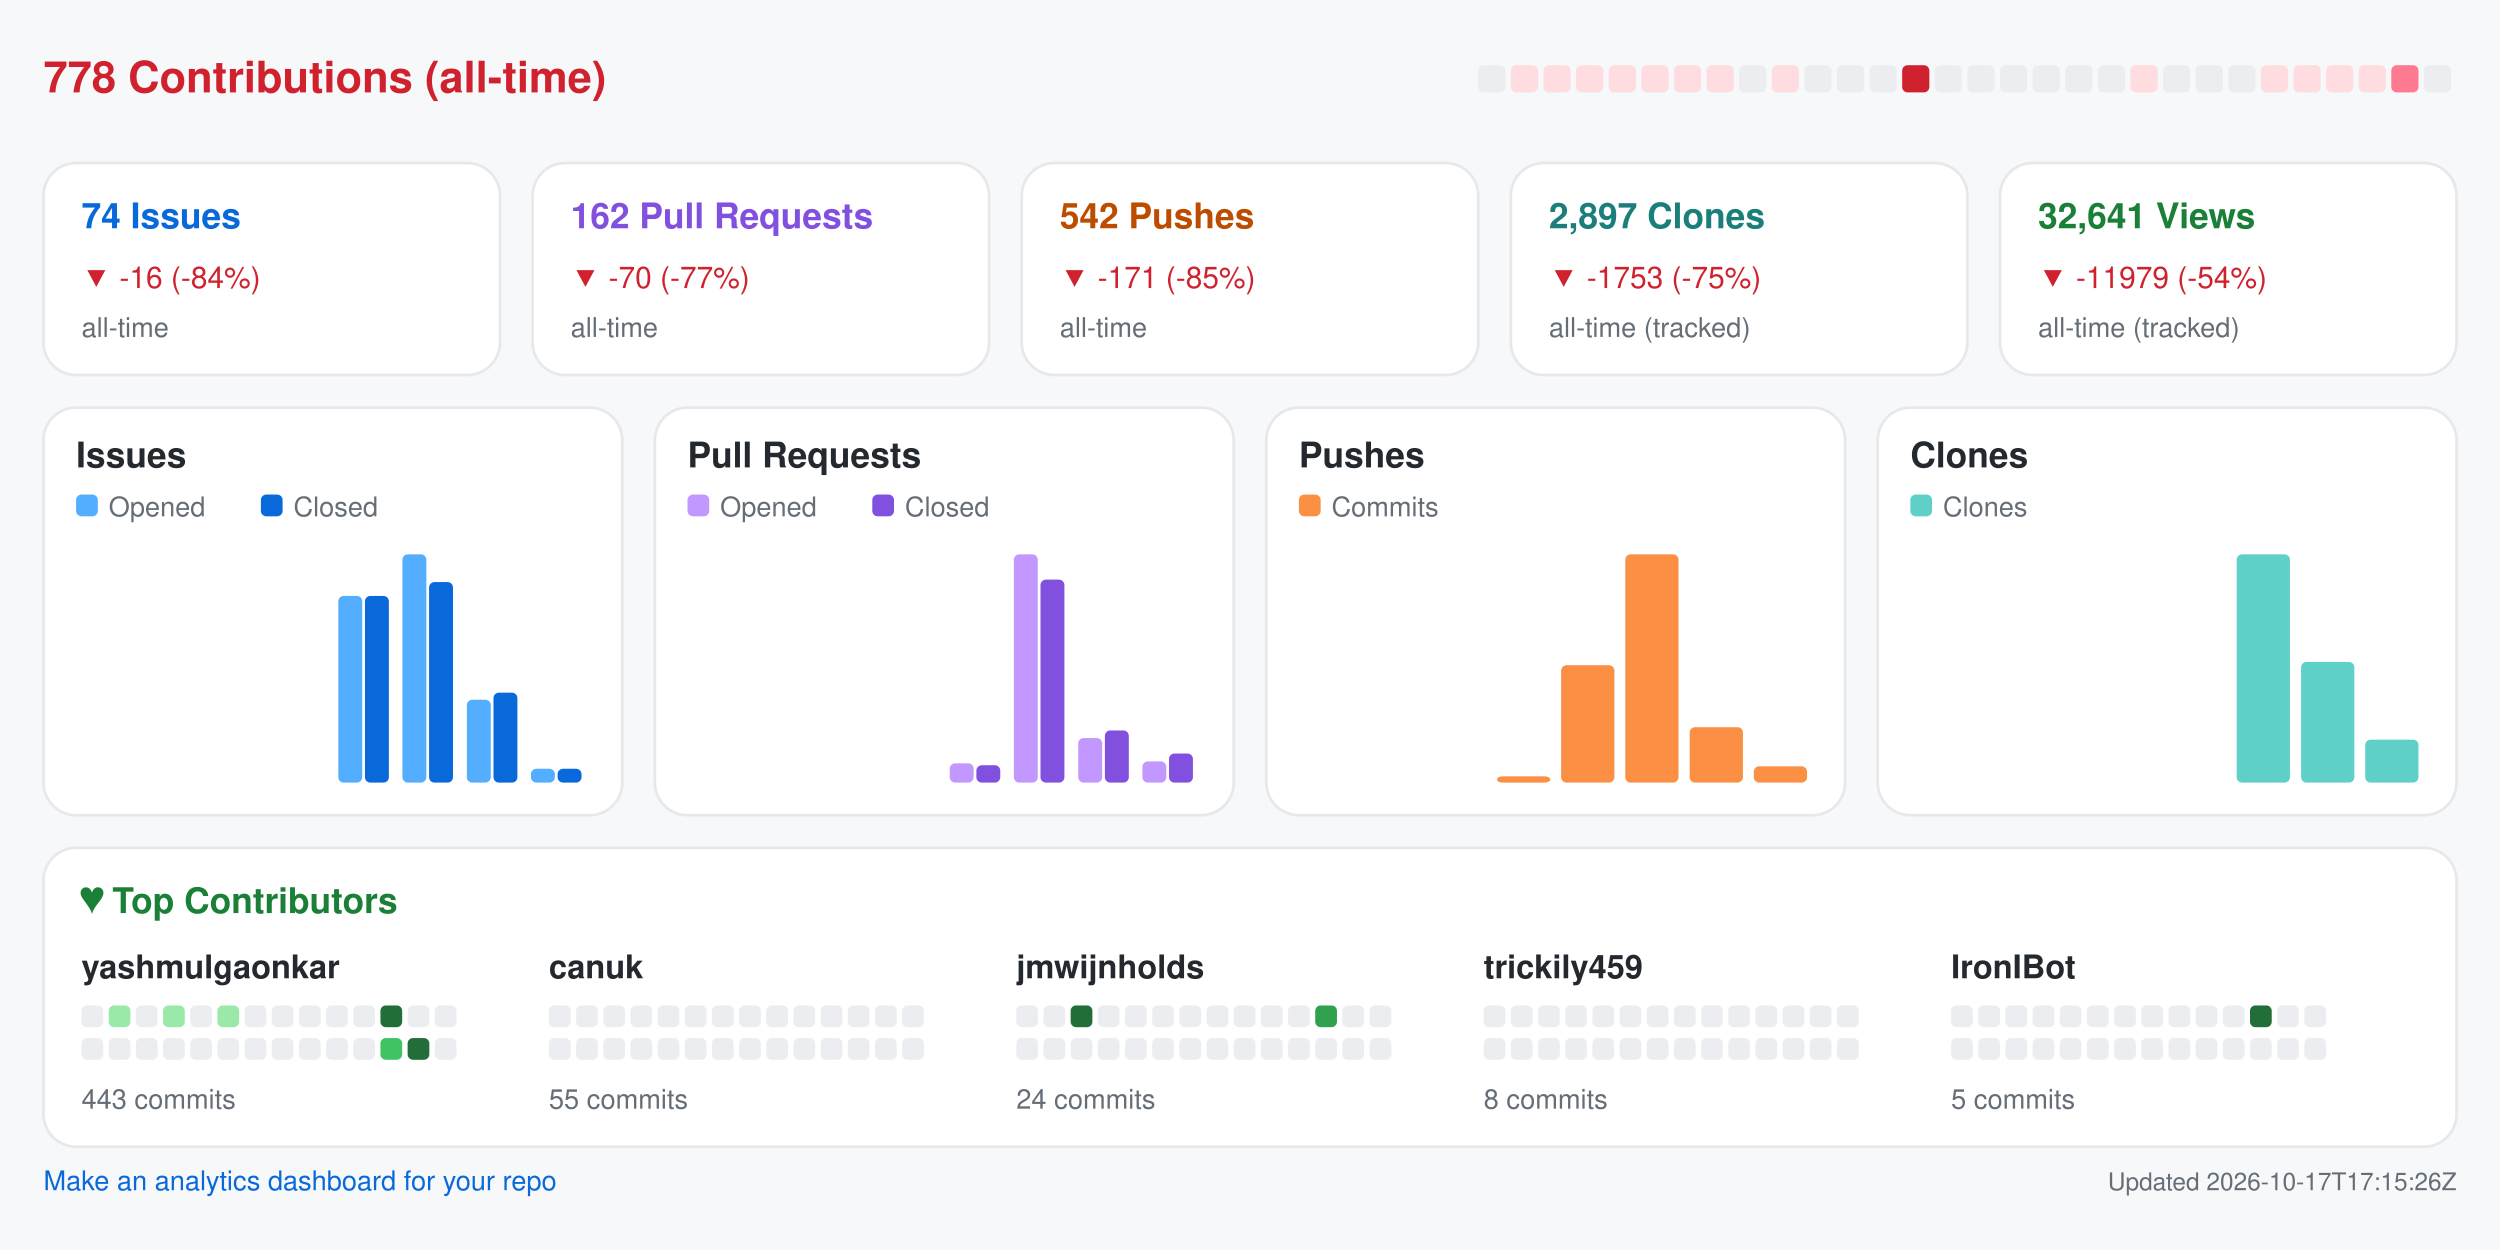
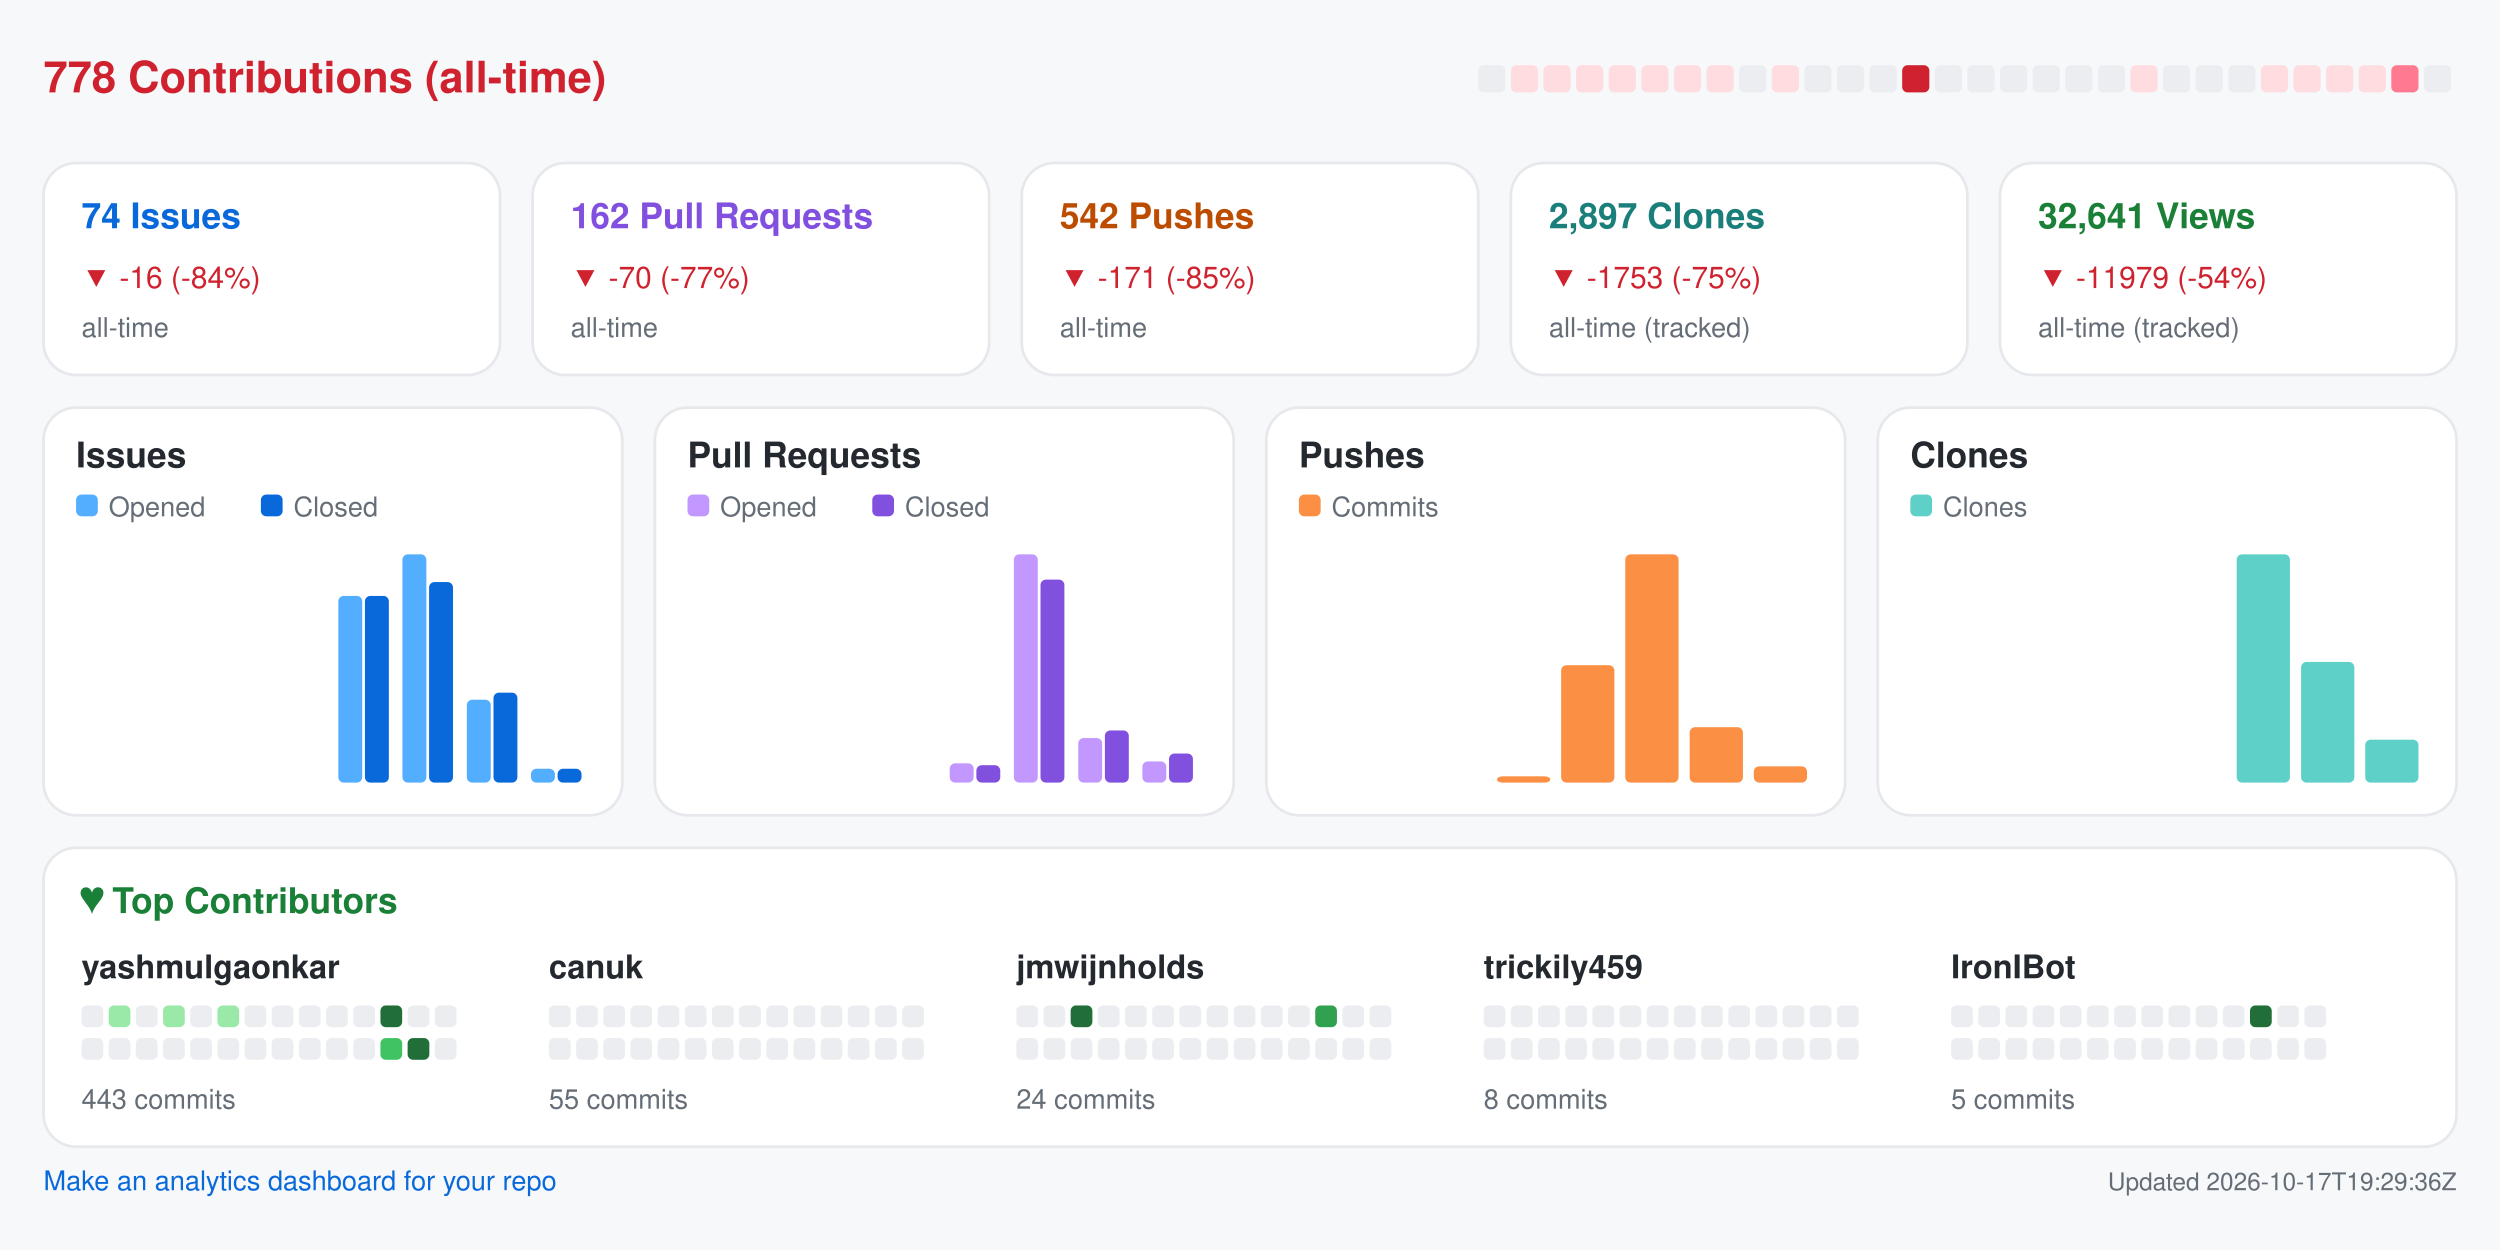
<svg xmlns="http://www.w3.org/2000/svg" width="920" height="460" viewBox="0 0 920 460" role="img" aria-label="Repository analytics for yashmulgaonkar/FlightScnr_Pi">
  <rect x="0.0" y="0.0" width="920.0" height="460.0" rx="0" fill="#f6f8fa" />
  <text x="16.0" y="34.0" fill="#cf222e" font-size="16" font-family="-apple-system,BlinkMacSystemFont,Segoe UI,Helvetica,Arial,sans-serif" font-weight="600" text-anchor="start">778 Contributions (all-time)</text>
  <rect x="544.0" y="24.0" width="10.0" height="10.0" rx="2" fill="#ebedf0" />
  <rect x="556.0" y="24.0" width="10.0" height="10.0" rx="2" fill="#ffdce0" />
  <rect x="568.0" y="24.0" width="10.0" height="10.0" rx="2" fill="#ffdce0" />
  <rect x="580.0" y="24.0" width="10.0" height="10.0" rx="2" fill="#ffdce0" />
  <rect x="592.0" y="24.0" width="10.0" height="10.0" rx="2" fill="#ffdce0" />
  <rect x="604.0" y="24.0" width="10.0" height="10.0" rx="2" fill="#ffdce0" />
  <rect x="616.0" y="24.0" width="10.0" height="10.0" rx="2" fill="#ffdce0" />
  <rect x="628.0" y="24.0" width="10.0" height="10.0" rx="2" fill="#ffdce0" />
  <rect x="640.0" y="24.0" width="10.0" height="10.0" rx="2" fill="#ebedf0" />
  <rect x="652.0" y="24.0" width="10.0" height="10.0" rx="2" fill="#ffdce0" />
  <rect x="664.0" y="24.0" width="10.0" height="10.0" rx="2" fill="#ebedf0" />
  <rect x="676.0" y="24.0" width="10.0" height="10.0" rx="2" fill="#ebedf0" />
  <rect x="688.0" y="24.0" width="10.0" height="10.0" rx="2" fill="#ebedf0" />
  <rect x="700.0" y="24.0" width="10.0" height="10.0" rx="2" fill="#cf222e" />
  <rect x="712.0" y="24.0" width="10.0" height="10.0" rx="2" fill="#ebedf0" />
  <rect x="724.0" y="24.0" width="10.0" height="10.0" rx="2" fill="#ebedf0" />
  <rect x="736.0" y="24.0" width="10.0" height="10.0" rx="2" fill="#ebedf0" />
  <rect x="748.0" y="24.0" width="10.0" height="10.0" rx="2" fill="#ebedf0" />
  <rect x="760.0" y="24.0" width="10.0" height="10.0" rx="2" fill="#ebedf0" />
  <rect x="772.0" y="24.0" width="10.0" height="10.0" rx="2" fill="#ebedf0" />
  <rect x="784.0" y="24.0" width="10.0" height="10.0" rx="2" fill="#ffdce0" />
  <rect x="796.0" y="24.0" width="10.0" height="10.0" rx="2" fill="#ebedf0" />
  <rect x="808.0" y="24.0" width="10.0" height="10.0" rx="2" fill="#ebedf0" />
  <rect x="820.0" y="24.0" width="10.0" height="10.0" rx="2" fill="#ebedf0" />
  <rect x="832.0" y="24.0" width="10.0" height="10.0" rx="2" fill="#ffdce0" />
  <rect x="844.0" y="24.0" width="10.0" height="10.0" rx="2" fill="#ffdce0" />
  <rect x="856.0" y="24.0" width="10.0" height="10.0" rx="2" fill="#ffdce0" />
  <rect x="868.0" y="24.0" width="10.0" height="10.0" rx="2" fill="#ffdce0" />
  <rect x="880.0" y="24.0" width="10.0" height="10.0" rx="2" fill="#ff7a90" />
  <rect x="892.0" y="24.0" width="10.0" height="10.0" rx="2" fill="#ebedf0" />
  <rect x="16.0" y="60.0" width="168.0" height="78.0" rx="12" fill="#ffffff" stroke="#e6e8eb" />
  <text x="30.0" y="84.0" fill="#0969da" font-size="13" font-family="-apple-system,BlinkMacSystemFont,Segoe UI,Helvetica,Arial,sans-serif" font-weight="600" text-anchor="start">74 Issues</text>
  <text x="30.0" y="106.0" fill="#cf222e" font-size="11" font-family="-apple-system,BlinkMacSystemFont,Segoe UI,Helvetica,Arial,sans-serif" font-weight="400" text-anchor="start">▼ -16 (-84%)</text>
  <text x="30.0" y="124.0" fill="#656d76" font-size="10" font-family="-apple-system,BlinkMacSystemFont,Segoe UI,Helvetica,Arial,sans-serif" font-weight="400" text-anchor="start">all-time</text>
  <rect x="196.0" y="60.0" width="168.0" height="78.0" rx="12" fill="#ffffff" stroke="#e6e8eb" />
  <text x="210.0" y="84.0" fill="#8250df" font-size="13" font-family="-apple-system,BlinkMacSystemFont,Segoe UI,Helvetica,Arial,sans-serif" font-weight="600" text-anchor="start">162 Pull Requests</text>
  <text x="210.0" y="106.0" fill="#cf222e" font-size="11" font-family="-apple-system,BlinkMacSystemFont,Segoe UI,Helvetica,Arial,sans-serif" font-weight="400" text-anchor="start">▼ -70 (-77%)</text>
  <text x="210.0" y="124.0" fill="#656d76" font-size="10" font-family="-apple-system,BlinkMacSystemFont,Segoe UI,Helvetica,Arial,sans-serif" font-weight="400" text-anchor="start">all-time</text>
  <rect x="376.0" y="60.0" width="168.0" height="78.0" rx="12" fill="#ffffff" stroke="#e6e8eb" />
  <text x="390.0" y="84.0" fill="#bc4c00" font-size="13" font-family="-apple-system,BlinkMacSystemFont,Segoe UI,Helvetica,Arial,sans-serif" font-weight="600" text-anchor="start">542 Pushes</text>
  <text x="390.0" y="106.0" fill="#cf222e" font-size="11" font-family="-apple-system,BlinkMacSystemFont,Segoe UI,Helvetica,Arial,sans-serif" font-weight="400" text-anchor="start">▼ -171 (-85%)</text>
  <text x="390.0" y="124.0" fill="#656d76" font-size="10" font-family="-apple-system,BlinkMacSystemFont,Segoe UI,Helvetica,Arial,sans-serif" font-weight="400" text-anchor="start">all-time</text>
  <rect x="556.0" y="60.0" width="168.0" height="78.0" rx="12" fill="#ffffff" stroke="#e6e8eb" />
  <text x="570.0" y="84.0" fill="#1a7f7a" font-size="13" font-family="-apple-system,BlinkMacSystemFont,Segoe UI,Helvetica,Arial,sans-serif" font-weight="600" text-anchor="start">2,897 Clones</text>
  <text x="570.0" y="106.0" fill="#cf222e" font-size="11" font-family="-apple-system,BlinkMacSystemFont,Segoe UI,Helvetica,Arial,sans-serif" font-weight="400" text-anchor="start">▼ -1753 (-75%)</text>
  <text x="570.0" y="124.0" fill="#656d76" font-size="10" font-family="-apple-system,BlinkMacSystemFont,Segoe UI,Helvetica,Arial,sans-serif" font-weight="400" text-anchor="start">all-time (tracked)</text>
  <rect x="736.0" y="60.0" width="168.0" height="78.0" rx="12" fill="#ffffff" stroke="#e6e8eb" />
  <text x="750.0" y="84.0" fill="#1a7f37" font-size="13" font-family="-apple-system,BlinkMacSystemFont,Segoe UI,Helvetica,Arial,sans-serif" font-weight="600" text-anchor="start">32,641 Views</text>
  <text x="750.0" y="106.0" fill="#cf222e" font-size="11" font-family="-apple-system,BlinkMacSystemFont,Segoe UI,Helvetica,Arial,sans-serif" font-weight="400" text-anchor="start">▼ -11979 (-54%)</text>
  <text x="750.0" y="124.0" fill="#656d76" font-size="10" font-family="-apple-system,BlinkMacSystemFont,Segoe UI,Helvetica,Arial,sans-serif" font-weight="400" text-anchor="start">all-time (tracked)</text>
  <rect x="16.0" y="150.0" width="213.0" height="150.0" rx="12" fill="#ffffff" stroke="#e6e8eb" />
  <text x="28.0" y="172.0" fill="#24292f" font-size="13" font-family="-apple-system,BlinkMacSystemFont,Segoe UI,Helvetica,Arial,sans-serif" font-weight="600" text-anchor="start">Issues</text>
  <rect x="28.0" y="182.0" width="8.0" height="8.0" rx="2" fill="#54aeff" />
  <text x="40.0" y="190.0" fill="#656d76" font-size="10" font-family="-apple-system,BlinkMacSystemFont,Segoe UI,Helvetica,Arial,sans-serif" font-weight="400" text-anchor="start">Opened</text>
  <rect x="96.0" y="182.0" width="8.0" height="8.0" rx="2" fill="#0969da" />
  <text x="108.0" y="190.0" fill="#656d76" font-size="10" font-family="-apple-system,BlinkMacSystemFont,Segoe UI,Helvetica,Arial,sans-serif" font-weight="400" text-anchor="start">Closed</text>
  <rect x="30.0" y="288.0" width="8.8" height="0.0" rx="2" fill="#54aeff" />
  <rect x="39.8" y="288.0" width="8.8" height="0.0" rx="2" fill="#0969da" />
  <rect x="53.6" y="288.0" width="8.8" height="0.0" rx="2" fill="#54aeff" />
  <rect x="63.4" y="288.0" width="8.8" height="0.0" rx="2" fill="#0969da" />
  <rect x="77.2" y="288.0" width="8.8" height="0.0" rx="2" fill="#54aeff" />
  <rect x="87.1" y="288.0" width="8.8" height="0.0" rx="2" fill="#0969da" />
  <rect x="100.9" y="288.0" width="8.8" height="0.0" rx="2" fill="#54aeff" />
  <rect x="110.7" y="288.0" width="8.8" height="0.0" rx="2" fill="#0969da" />
  <rect x="124.5" y="219.3" width="8.8" height="68.7" rx="2" fill="#54aeff" />
  <rect x="134.3" y="219.3" width="8.8" height="68.7" rx="2" fill="#0969da" />
  <rect x="148.1" y="204.0" width="8.8" height="84.0" rx="2" fill="#54aeff" />
  <rect x="157.9" y="214.2" width="8.8" height="73.8" rx="2" fill="#0969da" />
  <rect x="171.8" y="257.5" width="8.8" height="30.5" rx="2" fill="#54aeff" />
  <rect x="181.6" y="254.9" width="8.8" height="33.1" rx="2" fill="#0969da" />
  <rect x="195.4" y="282.9" width="8.8" height="5.1" rx="2" fill="#54aeff" />
  <rect x="205.2" y="282.9" width="8.8" height="5.1" rx="2" fill="#0969da" />
  <rect x="241.0" y="150.0" width="213.0" height="150.0" rx="12" fill="#ffffff" stroke="#e6e8eb" />
  <text x="253.0" y="172.0" fill="#24292f" font-size="13" font-family="-apple-system,BlinkMacSystemFont,Segoe UI,Helvetica,Arial,sans-serif" font-weight="600" text-anchor="start">Pull Requests</text>
  <rect x="253.0" y="182.0" width="8.0" height="8.0" rx="2" fill="#c297ff" />
  <text x="265.0" y="190.0" fill="#656d76" font-size="10" font-family="-apple-system,BlinkMacSystemFont,Segoe UI,Helvetica,Arial,sans-serif" font-weight="400" text-anchor="start">Opened</text>
  <rect x="321.0" y="182.0" width="8.0" height="8.0" rx="2" fill="#8250df" />
  <text x="333.0" y="190.0" fill="#656d76" font-size="10" font-family="-apple-system,BlinkMacSystemFont,Segoe UI,Helvetica,Arial,sans-serif" font-weight="400" text-anchor="start">Closed</text>
  <rect x="255.0" y="288.0" width="8.8" height="0.0" rx="2" fill="#c297ff" />
  <rect x="264.8" y="288.0" width="8.8" height="0.0" rx="2" fill="#8250df" />
  <rect x="278.6" y="288.0" width="8.8" height="0.0" rx="2" fill="#c297ff" />
  <rect x="288.4" y="288.0" width="8.8" height="0.0" rx="2" fill="#8250df" />
  <rect x="302.2" y="288.0" width="8.8" height="0.0" rx="2" fill="#c297ff" />
  <rect x="312.1" y="288.0" width="8.8" height="0.0" rx="2" fill="#8250df" />
  <rect x="325.9" y="288.0" width="8.8" height="0.0" rx="2" fill="#c297ff" />
  <rect x="335.7" y="288.0" width="8.8" height="0.0" rx="2" fill="#8250df" />
  <rect x="349.5" y="280.9" width="8.8" height="7.1" rx="2" fill="#c297ff" />
  <rect x="359.3" y="281.6" width="8.8" height="6.4" rx="2" fill="#8250df" />
  <rect x="373.1" y="204.0" width="8.8" height="84.0" rx="2" fill="#c297ff" />
  <rect x="382.9" y="213.3" width="8.8" height="74.7" rx="2" fill="#8250df" />
  <rect x="396.8" y="271.6" width="8.8" height="16.4" rx="2" fill="#c297ff" />
  <rect x="406.6" y="268.8" width="8.8" height="19.2" rx="2" fill="#8250df" />
  <rect x="420.4" y="280.2" width="8.8" height="7.8" rx="2" fill="#c297ff" />
  <rect x="430.2" y="277.3" width="8.8" height="10.7" rx="2" fill="#8250df" />
  <rect x="466.0" y="150.0" width="213.0" height="150.0" rx="12" fill="#ffffff" stroke="#e6e8eb" />
  <text x="478.0" y="172.0" fill="#24292f" font-size="13" font-family="-apple-system,BlinkMacSystemFont,Segoe UI,Helvetica,Arial,sans-serif" font-weight="600" text-anchor="start">Pushes</text>
  <rect x="478.0" y="182.0" width="8.0" height="8.0" rx="2" fill="#fb8f44" />
  <text x="490.0" y="190.0" fill="#656d76" font-size="10" font-family="-apple-system,BlinkMacSystemFont,Segoe UI,Helvetica,Arial,sans-serif" font-weight="400" text-anchor="start">Commits</text>
  <rect x="480.0" y="288.0" width="19.6" height="0.0" rx="2" fill="#fb8f44" />
  <rect x="503.6" y="288.0" width="19.6" height="0.0" rx="2" fill="#fb8f44" />
  <rect x="527.2" y="288.0" width="19.6" height="0.0" rx="2" fill="#fb8f44" />
  <rect x="550.9" y="285.7" width="19.6" height="2.3" rx="2" fill="#fb8f44" />
  <rect x="574.5" y="244.8" width="19.6" height="43.2" rx="2" fill="#fb8f44" />
  <rect x="598.1" y="204.0" width="19.6" height="84.0" rx="2" fill="#fb8f44" />
  <rect x="621.8" y="267.6" width="19.6" height="20.4" rx="2" fill="#fb8f44" />
  <rect x="645.4" y="282.0" width="19.6" height="6.0" rx="2" fill="#fb8f44" />
  <rect x="691.0" y="150.0" width="213.0" height="150.0" rx="12" fill="#ffffff" stroke="#e6e8eb" />
  <text x="703.0" y="172.0" fill="#24292f" font-size="13" font-family="-apple-system,BlinkMacSystemFont,Segoe UI,Helvetica,Arial,sans-serif" font-weight="600" text-anchor="start">Clones</text>
  <rect x="703.0" y="182.0" width="8.0" height="8.0" rx="2" fill="#5fd0c8" />
  <text x="715.0" y="190.0" fill="#656d76" font-size="10" font-family="-apple-system,BlinkMacSystemFont,Segoe UI,Helvetica,Arial,sans-serif" font-weight="400" text-anchor="start">Clones</text>
  <rect x="705.0" y="288.0" width="19.6" height="0.0" rx="2" fill="#5fd0c8" />
  <rect x="728.6" y="288.0" width="19.6" height="0.0" rx="2" fill="#5fd0c8" />
  <rect x="752.2" y="288.0" width="19.6" height="0.0" rx="2" fill="#5fd0c8" />
  <rect x="775.9" y="288.0" width="19.6" height="0.0" rx="2" fill="#5fd0c8" />
  <rect x="799.5" y="288.0" width="19.6" height="0.0" rx="2" fill="#5fd0c8" />
  <rect x="823.1" y="204.0" width="19.6" height="84.0" rx="2" fill="#5fd0c8" />
  <rect x="846.8" y="243.6" width="19.6" height="44.4" rx="2" fill="#5fd0c8" />
  <rect x="870.4" y="272.2" width="19.6" height="15.8" rx="2" fill="#5fd0c8" />
  <rect x="16.0" y="312.0" width="888.0" height="110.0" rx="12" fill="#ffffff" stroke="#e6e8eb" />
  <text x="30.0" y="336.0" fill="#1a7f37" font-size="13" font-family="-apple-system,BlinkMacSystemFont,Segoe UI,Helvetica,Arial,sans-serif" font-weight="600" text-anchor="start">♥  Top Contributors</text>
  <text x="30.0" y="360.0" fill="#24292f" font-size="12" font-family="-apple-system,BlinkMacSystemFont,Segoe UI,Helvetica,Arial,sans-serif" font-weight="600" text-anchor="start">yashmulgaonkar</text>
  <rect x="30.0" y="370.0" width="8.0" height="8.0" rx="2" fill="#ebedf0" />
  <rect x="40.0" y="370.0" width="8.0" height="8.0" rx="2" fill="#9be9a8" />
  <rect x="50.0" y="370.0" width="8.0" height="8.0" rx="2" fill="#ebedf0" />
  <rect x="60.0" y="370.0" width="8.0" height="8.0" rx="2" fill="#9be9a8" />
  <rect x="70.0" y="370.0" width="8.0" height="8.0" rx="2" fill="#ebedf0" />
  <rect x="80.0" y="370.0" width="8.0" height="8.0" rx="2" fill="#9be9a8" />
  <rect x="90.0" y="370.0" width="8.0" height="8.0" rx="2" fill="#ebedf0" />
  <rect x="100.0" y="370.0" width="8.0" height="8.0" rx="2" fill="#ebedf0" />
  <rect x="110.0" y="370.0" width="8.0" height="8.0" rx="2" fill="#ebedf0" />
  <rect x="120.0" y="370.0" width="8.0" height="8.0" rx="2" fill="#ebedf0" />
  <rect x="130.0" y="370.0" width="8.0" height="8.0" rx="2" fill="#ebedf0" />
  <rect x="140.0" y="370.0" width="8.0" height="8.0" rx="2" fill="#216e39" />
  <rect x="150.0" y="370.0" width="8.0" height="8.0" rx="2" fill="#ebedf0" />
  <rect x="160.0" y="370.0" width="8.0" height="8.0" rx="2" fill="#ebedf0" />
  <rect x="30.0" y="382.0" width="8.0" height="8.0" rx="2" fill="#ebedf0" />
  <rect x="40.0" y="382.0" width="8.0" height="8.0" rx="2" fill="#ebedf0" />
  <rect x="50.0" y="382.0" width="8.0" height="8.0" rx="2" fill="#ebedf0" />
  <rect x="60.0" y="382.0" width="8.0" height="8.0" rx="2" fill="#ebedf0" />
  <rect x="70.0" y="382.0" width="8.0" height="8.0" rx="2" fill="#ebedf0" />
  <rect x="80.0" y="382.0" width="8.0" height="8.0" rx="2" fill="#ebedf0" />
  <rect x="90.0" y="382.0" width="8.0" height="8.0" rx="2" fill="#ebedf0" />
  <rect x="100.0" y="382.0" width="8.0" height="8.0" rx="2" fill="#ebedf0" />
  <rect x="110.0" y="382.0" width="8.0" height="8.0" rx="2" fill="#ebedf0" />
  <rect x="120.0" y="382.0" width="8.0" height="8.0" rx="2" fill="#ebedf0" />
  <rect x="130.0" y="382.0" width="8.0" height="8.0" rx="2" fill="#ebedf0" />
  <rect x="140.0" y="382.0" width="8.0" height="8.0" rx="2" fill="#40c463" />
  <rect x="150.0" y="382.0" width="8.0" height="8.0" rx="2" fill="#216e39" />
  <rect x="160.0" y="382.0" width="8.0" height="8.0" rx="2" fill="#ebedf0" />
  <text x="30.0" y="408.0" fill="#656d76" font-size="10" font-family="-apple-system,BlinkMacSystemFont,Segoe UI,Helvetica,Arial,sans-serif" font-weight="400" text-anchor="start">443 commits</text>
  <text x="202.0" y="360.0" fill="#24292f" font-size="12" font-family="-apple-system,BlinkMacSystemFont,Segoe UI,Helvetica,Arial,sans-serif" font-weight="600" text-anchor="start">canuk</text>
  <rect x="202.0" y="370.0" width="8.0" height="8.0" rx="2" fill="#ebedf0" />
  <rect x="212.0" y="370.0" width="8.0" height="8.0" rx="2" fill="#ebedf0" />
  <rect x="222.0" y="370.0" width="8.0" height="8.0" rx="2" fill="#ebedf0" />
  <rect x="232.0" y="370.0" width="8.0" height="8.0" rx="2" fill="#ebedf0" />
  <rect x="242.0" y="370.0" width="8.0" height="8.0" rx="2" fill="#ebedf0" />
  <rect x="252.0" y="370.0" width="8.0" height="8.0" rx="2" fill="#ebedf0" />
  <rect x="262.0" y="370.0" width="8.0" height="8.0" rx="2" fill="#ebedf0" />
  <rect x="272.0" y="370.0" width="8.0" height="8.0" rx="2" fill="#ebedf0" />
  <rect x="282.0" y="370.0" width="8.0" height="8.0" rx="2" fill="#ebedf0" />
  <rect x="292.0" y="370.0" width="8.0" height="8.0" rx="2" fill="#ebedf0" />
  <rect x="302.0" y="370.0" width="8.0" height="8.0" rx="2" fill="#ebedf0" />
  <rect x="312.0" y="370.0" width="8.0" height="8.0" rx="2" fill="#ebedf0" />
  <rect x="322.0" y="370.0" width="8.0" height="8.0" rx="2" fill="#ebedf0" />
  <rect x="332.0" y="370.0" width="8.0" height="8.0" rx="2" fill="#ebedf0" />
  <rect x="202.0" y="382.0" width="8.0" height="8.0" rx="2" fill="#ebedf0" />
  <rect x="212.0" y="382.0" width="8.0" height="8.0" rx="2" fill="#ebedf0" />
  <rect x="222.0" y="382.0" width="8.0" height="8.0" rx="2" fill="#ebedf0" />
  <rect x="232.0" y="382.0" width="8.0" height="8.0" rx="2" fill="#ebedf0" />
  <rect x="242.0" y="382.0" width="8.0" height="8.0" rx="2" fill="#ebedf0" />
  <rect x="252.0" y="382.0" width="8.0" height="8.0" rx="2" fill="#ebedf0" />
  <rect x="262.0" y="382.0" width="8.0" height="8.0" rx="2" fill="#ebedf0" />
  <rect x="272.0" y="382.0" width="8.0" height="8.0" rx="2" fill="#ebedf0" />
  <rect x="282.0" y="382.0" width="8.0" height="8.0" rx="2" fill="#ebedf0" />
  <rect x="292.0" y="382.0" width="8.0" height="8.0" rx="2" fill="#ebedf0" />
  <rect x="302.0" y="382.0" width="8.0" height="8.0" rx="2" fill="#ebedf0" />
  <rect x="312.0" y="382.0" width="8.0" height="8.0" rx="2" fill="#ebedf0" />
  <rect x="322.0" y="382.0" width="8.0" height="8.0" rx="2" fill="#ebedf0" />
  <rect x="332.0" y="382.0" width="8.0" height="8.0" rx="2" fill="#ebedf0" />
  <text x="202.0" y="408.0" fill="#656d76" font-size="10" font-family="-apple-system,BlinkMacSystemFont,Segoe UI,Helvetica,Arial,sans-serif" font-weight="400" text-anchor="start">55 commits</text>
  <text x="374.0" y="360.0" fill="#24292f" font-size="12" font-family="-apple-system,BlinkMacSystemFont,Segoe UI,Helvetica,Arial,sans-serif" font-weight="600" text-anchor="start">jmwijnholds</text>
  <rect x="374.0" y="370.0" width="8.0" height="8.0" rx="2" fill="#ebedf0" />
  <rect x="384.0" y="370.0" width="8.0" height="8.0" rx="2" fill="#ebedf0" />
  <rect x="394.0" y="370.0" width="8.0" height="8.0" rx="2" fill="#216e39" />
  <rect x="404.0" y="370.0" width="8.0" height="8.0" rx="2" fill="#ebedf0" />
  <rect x="414.0" y="370.0" width="8.0" height="8.0" rx="2" fill="#ebedf0" />
  <rect x="424.0" y="370.0" width="8.0" height="8.0" rx="2" fill="#ebedf0" />
  <rect x="434.0" y="370.0" width="8.0" height="8.0" rx="2" fill="#ebedf0" />
  <rect x="444.0" y="370.0" width="8.0" height="8.0" rx="2" fill="#ebedf0" />
  <rect x="454.0" y="370.0" width="8.0" height="8.0" rx="2" fill="#ebedf0" />
  <rect x="464.0" y="370.0" width="8.0" height="8.0" rx="2" fill="#ebedf0" />
  <rect x="474.0" y="370.0" width="8.0" height="8.0" rx="2" fill="#ebedf0" />
  <rect x="484.0" y="370.0" width="8.0" height="8.0" rx="2" fill="#30a14e" />
  <rect x="494.0" y="370.0" width="8.0" height="8.0" rx="2" fill="#ebedf0" />
  <rect x="504.0" y="370.0" width="8.0" height="8.0" rx="2" fill="#ebedf0" />
  <rect x="374.0" y="382.0" width="8.0" height="8.0" rx="2" fill="#ebedf0" />
  <rect x="384.0" y="382.0" width="8.0" height="8.0" rx="2" fill="#ebedf0" />
  <rect x="394.0" y="382.0" width="8.0" height="8.0" rx="2" fill="#ebedf0" />
  <rect x="404.0" y="382.0" width="8.0" height="8.0" rx="2" fill="#ebedf0" />
  <rect x="414.0" y="382.0" width="8.0" height="8.0" rx="2" fill="#ebedf0" />
  <rect x="424.0" y="382.0" width="8.0" height="8.0" rx="2" fill="#ebedf0" />
  <rect x="434.0" y="382.0" width="8.0" height="8.0" rx="2" fill="#ebedf0" />
  <rect x="444.0" y="382.0" width="8.0" height="8.0" rx="2" fill="#ebedf0" />
  <rect x="454.0" y="382.0" width="8.0" height="8.0" rx="2" fill="#ebedf0" />
  <rect x="464.0" y="382.0" width="8.0" height="8.0" rx="2" fill="#ebedf0" />
  <rect x="474.0" y="382.0" width="8.0" height="8.0" rx="2" fill="#ebedf0" />
  <rect x="484.0" y="382.0" width="8.0" height="8.0" rx="2" fill="#ebedf0" />
  <rect x="494.0" y="382.0" width="8.0" height="8.0" rx="2" fill="#ebedf0" />
  <rect x="504.0" y="382.0" width="8.0" height="8.0" rx="2" fill="#ebedf0" />
  <text x="374.0" y="408.0" fill="#656d76" font-size="10" font-family="-apple-system,BlinkMacSystemFont,Segoe UI,Helvetica,Arial,sans-serif" font-weight="400" text-anchor="start">24 commits</text>
  <text x="546.0" y="360.0" fill="#24292f" font-size="12" font-family="-apple-system,BlinkMacSystemFont,Segoe UI,Helvetica,Arial,sans-serif" font-weight="600" text-anchor="start">trickily459</text>
  <rect x="546.0" y="370.0" width="8.0" height="8.0" rx="2" fill="#ebedf0" />
  <rect x="556.0" y="370.0" width="8.0" height="8.0" rx="2" fill="#ebedf0" />
  <rect x="566.0" y="370.0" width="8.0" height="8.0" rx="2" fill="#ebedf0" />
  <rect x="576.0" y="370.0" width="8.0" height="8.0" rx="2" fill="#ebedf0" />
  <rect x="586.0" y="370.0" width="8.0" height="8.0" rx="2" fill="#ebedf0" />
  <rect x="596.0" y="370.0" width="8.0" height="8.0" rx="2" fill="#ebedf0" />
  <rect x="606.0" y="370.0" width="8.0" height="8.0" rx="2" fill="#ebedf0" />
  <rect x="616.0" y="370.0" width="8.0" height="8.0" rx="2" fill="#ebedf0" />
  <rect x="626.0" y="370.0" width="8.0" height="8.0" rx="2" fill="#ebedf0" />
  <rect x="636.0" y="370.0" width="8.0" height="8.0" rx="2" fill="#ebedf0" />
  <rect x="646.0" y="370.0" width="8.0" height="8.0" rx="2" fill="#ebedf0" />
  <rect x="656.0" y="370.0" width="8.0" height="8.0" rx="2" fill="#ebedf0" />
  <rect x="666.0" y="370.0" width="8.0" height="8.0" rx="2" fill="#ebedf0" />
  <rect x="676.0" y="370.0" width="8.0" height="8.0" rx="2" fill="#ebedf0" />
  <rect x="546.0" y="382.0" width="8.0" height="8.0" rx="2" fill="#ebedf0" />
  <rect x="556.0" y="382.0" width="8.0" height="8.0" rx="2" fill="#ebedf0" />
  <rect x="566.0" y="382.0" width="8.0" height="8.0" rx="2" fill="#ebedf0" />
  <rect x="576.0" y="382.0" width="8.0" height="8.0" rx="2" fill="#ebedf0" />
  <rect x="586.0" y="382.0" width="8.0" height="8.0" rx="2" fill="#ebedf0" />
  <rect x="596.0" y="382.0" width="8.0" height="8.0" rx="2" fill="#ebedf0" />
  <rect x="606.0" y="382.0" width="8.0" height="8.0" rx="2" fill="#ebedf0" />
  <rect x="616.0" y="382.0" width="8.0" height="8.0" rx="2" fill="#ebedf0" />
  <rect x="626.0" y="382.0" width="8.0" height="8.0" rx="2" fill="#ebedf0" />
  <rect x="636.0" y="382.0" width="8.0" height="8.0" rx="2" fill="#ebedf0" />
  <rect x="646.0" y="382.0" width="8.0" height="8.0" rx="2" fill="#ebedf0" />
  <rect x="656.0" y="382.0" width="8.0" height="8.0" rx="2" fill="#ebedf0" />
  <rect x="666.0" y="382.0" width="8.0" height="8.0" rx="2" fill="#ebedf0" />
  <rect x="676.0" y="382.0" width="8.0" height="8.0" rx="2" fill="#ebedf0" />
  <text x="546.0" y="408.0" fill="#656d76" font-size="10" font-family="-apple-system,BlinkMacSystemFont,Segoe UI,Helvetica,Arial,sans-serif" font-weight="400" text-anchor="start">8 commits</text>
  <text x="718.0" y="360.0" fill="#24292f" font-size="12" font-family="-apple-system,BlinkMacSystemFont,Segoe UI,Helvetica,Arial,sans-serif" font-weight="600" text-anchor="start">IronIBot</text>
  <rect x="718.0" y="370.0" width="8.0" height="8.0" rx="2" fill="#ebedf0" />
  <rect x="728.0" y="370.0" width="8.0" height="8.0" rx="2" fill="#ebedf0" />
  <rect x="738.0" y="370.0" width="8.0" height="8.0" rx="2" fill="#ebedf0" />
  <rect x="748.0" y="370.0" width="8.0" height="8.0" rx="2" fill="#ebedf0" />
  <rect x="758.0" y="370.0" width="8.0" height="8.0" rx="2" fill="#ebedf0" />
  <rect x="768.0" y="370.0" width="8.0" height="8.0" rx="2" fill="#ebedf0" />
  <rect x="778.0" y="370.0" width="8.0" height="8.0" rx="2" fill="#ebedf0" />
  <rect x="788.0" y="370.0" width="8.0" height="8.0" rx="2" fill="#ebedf0" />
  <rect x="798.0" y="370.0" width="8.0" height="8.0" rx="2" fill="#ebedf0" />
  <rect x="808.0" y="370.0" width="8.0" height="8.0" rx="2" fill="#ebedf0" />
  <rect x="818.0" y="370.0" width="8.0" height="8.0" rx="2" fill="#ebedf0" />
  <rect x="828.0" y="370.0" width="8.0" height="8.0" rx="2" fill="#216e39" />
  <rect x="838.0" y="370.0" width="8.0" height="8.0" rx="2" fill="#ebedf0" />
  <rect x="848.0" y="370.0" width="8.0" height="8.0" rx="2" fill="#ebedf0" />
  <rect x="718.0" y="382.0" width="8.0" height="8.0" rx="2" fill="#ebedf0" />
  <rect x="728.0" y="382.0" width="8.0" height="8.0" rx="2" fill="#ebedf0" />
  <rect x="738.0" y="382.0" width="8.0" height="8.0" rx="2" fill="#ebedf0" />
  <rect x="748.0" y="382.0" width="8.0" height="8.0" rx="2" fill="#ebedf0" />
  <rect x="758.0" y="382.0" width="8.0" height="8.0" rx="2" fill="#ebedf0" />
  <rect x="768.0" y="382.0" width="8.0" height="8.0" rx="2" fill="#ebedf0" />
  <rect x="778.0" y="382.0" width="8.0" height="8.0" rx="2" fill="#ebedf0" />
  <rect x="788.0" y="382.0" width="8.0" height="8.0" rx="2" fill="#ebedf0" />
  <rect x="798.0" y="382.0" width="8.0" height="8.0" rx="2" fill="#ebedf0" />
  <rect x="808.0" y="382.0" width="8.0" height="8.0" rx="2" fill="#ebedf0" />
  <rect x="818.0" y="382.0" width="8.0" height="8.0" rx="2" fill="#ebedf0" />
  <rect x="828.0" y="382.0" width="8.0" height="8.0" rx="2" fill="#ebedf0" />
  <rect x="838.0" y="382.0" width="8.0" height="8.0" rx="2" fill="#ebedf0" />
  <rect x="848.0" y="382.0" width="8.0" height="8.0" rx="2" fill="#ebedf0" />
  <text x="718.0" y="408.0" fill="#656d76" font-size="10" font-family="-apple-system,BlinkMacSystemFont,Segoe UI,Helvetica,Arial,sans-serif" font-weight="400" text-anchor="start">5 commits</text>
  <a href="https://github.com/yashmulgaonkar/repo-analytics" target="_blank" rel="noopener noreferrer">
    <text x="16.0" y="438.0" fill="#0969da" font-size="10" font-family="-apple-system,BlinkMacSystemFont,Segoe UI,Helvetica,Arial,sans-serif" font-weight="400" text-anchor="start">Make an analytics dashboard for your repo</text>
  </a>
-   <text x="904.0" y="438.0" fill="#656d76" font-size="9" font-family="-apple-system,BlinkMacSystemFont,Segoe UI,Helvetica,Arial,sans-serif" font-weight="400" text-anchor="end">Updated 2026-10-17T17:15:26Z</text>
+   <text x="904.0" y="438.0" fill="#656d76" font-size="9" font-family="-apple-system,BlinkMacSystemFont,Segoe UI,Helvetica,Arial,sans-serif" font-weight="400" text-anchor="end">Updated 2026-10-17T19:29:36Z</text>
</svg>
